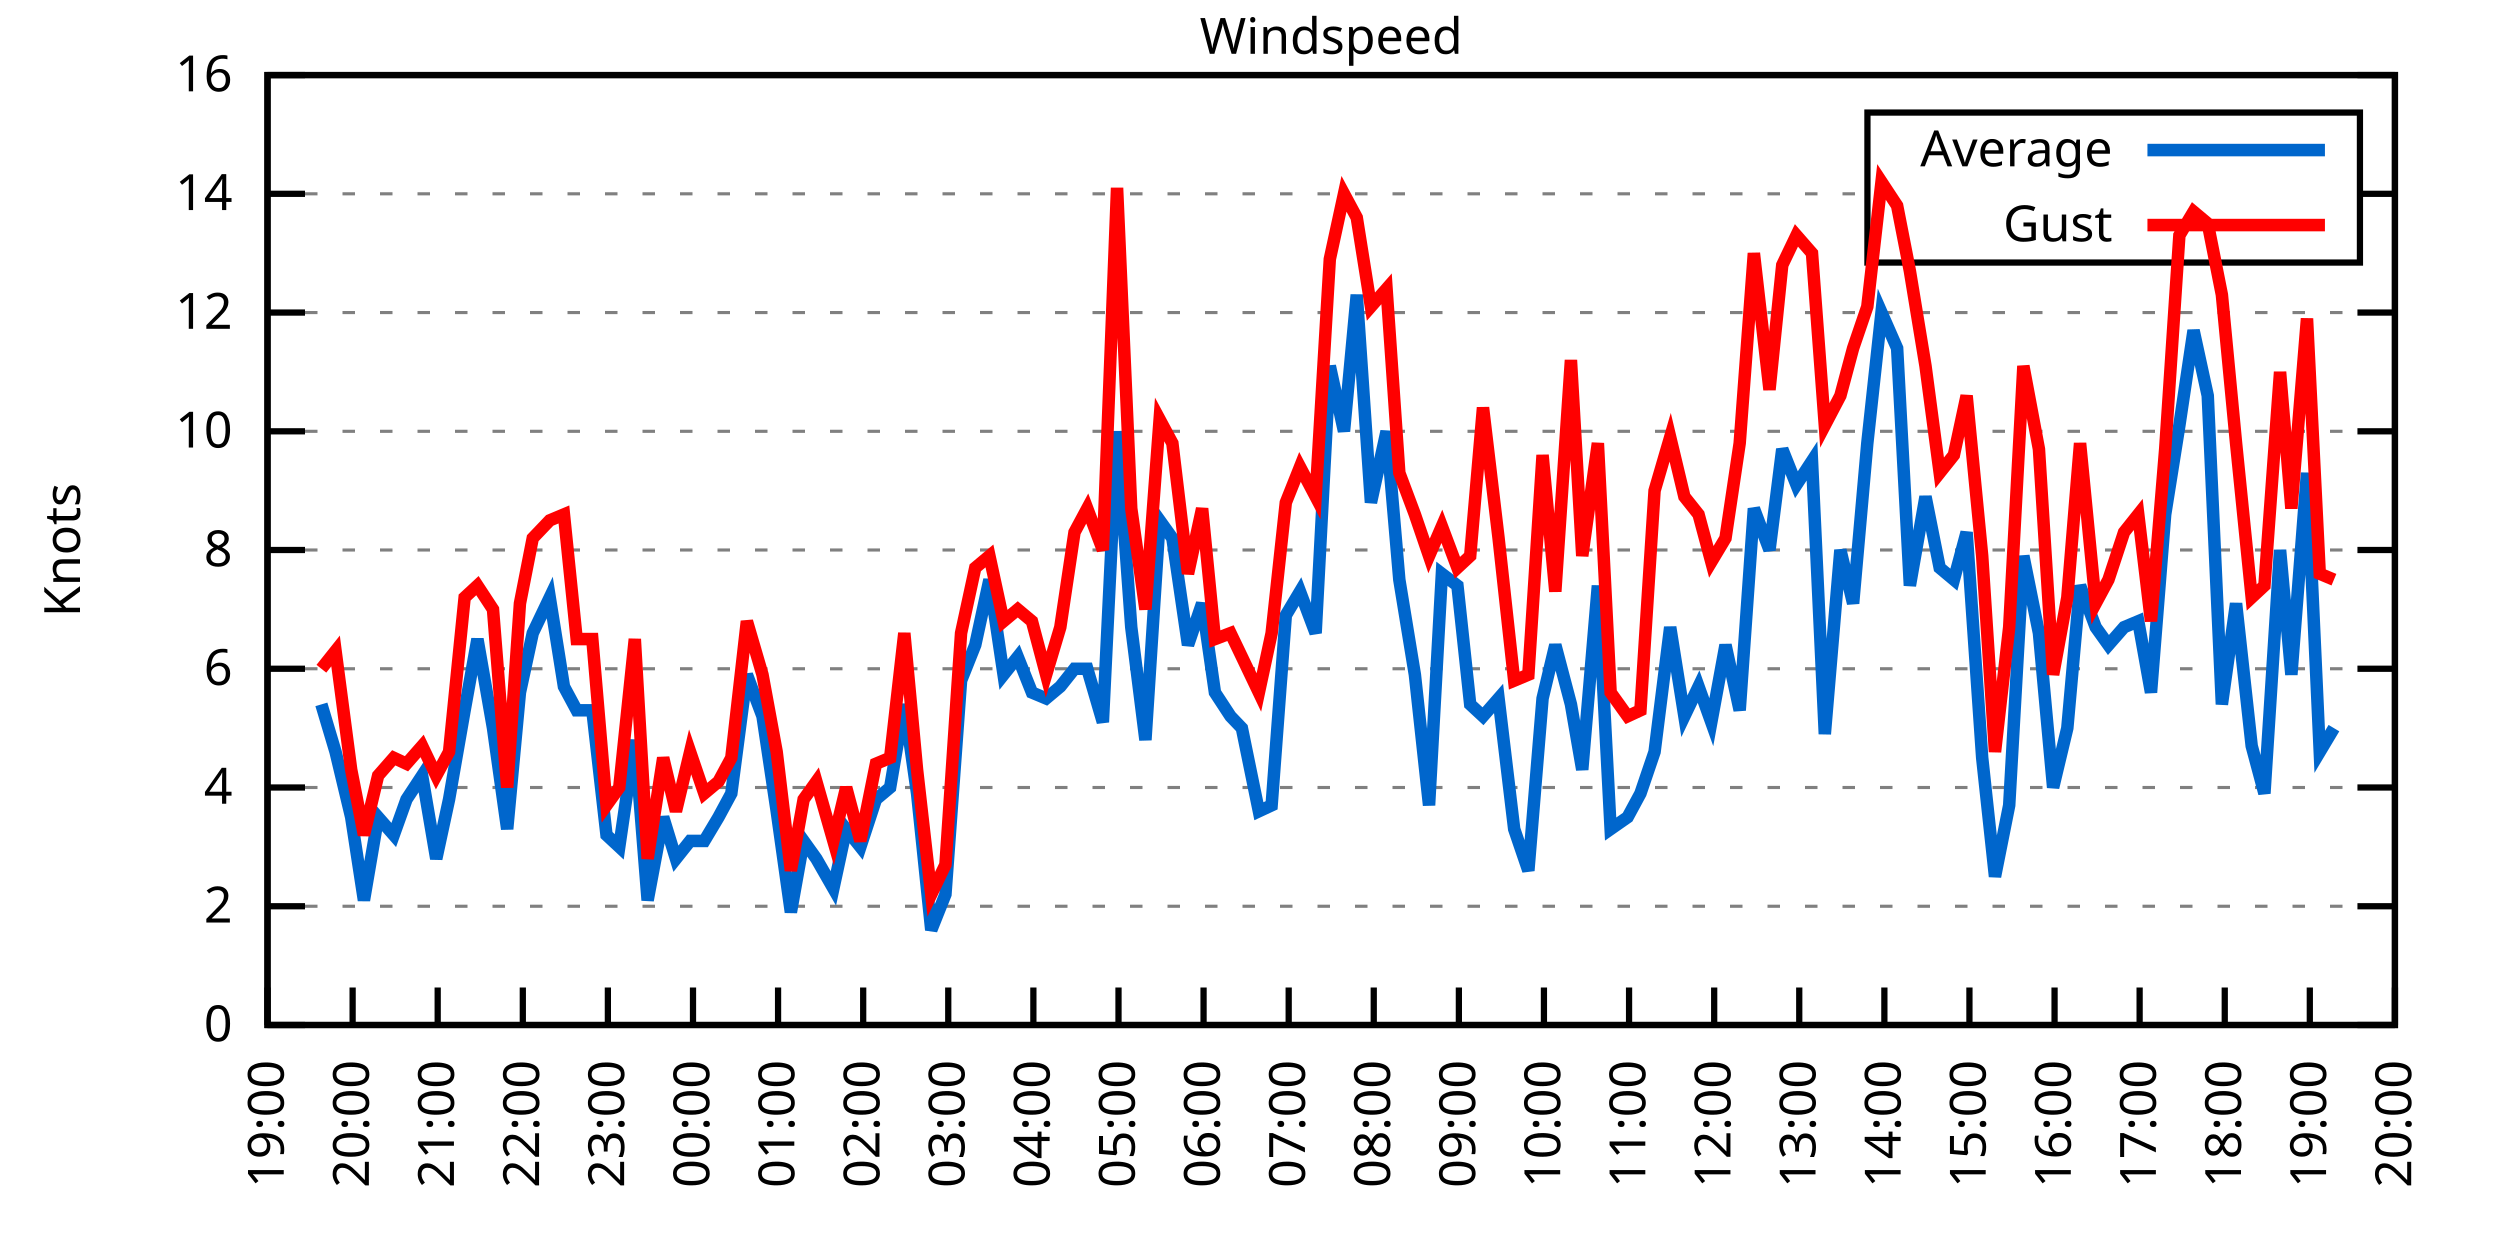
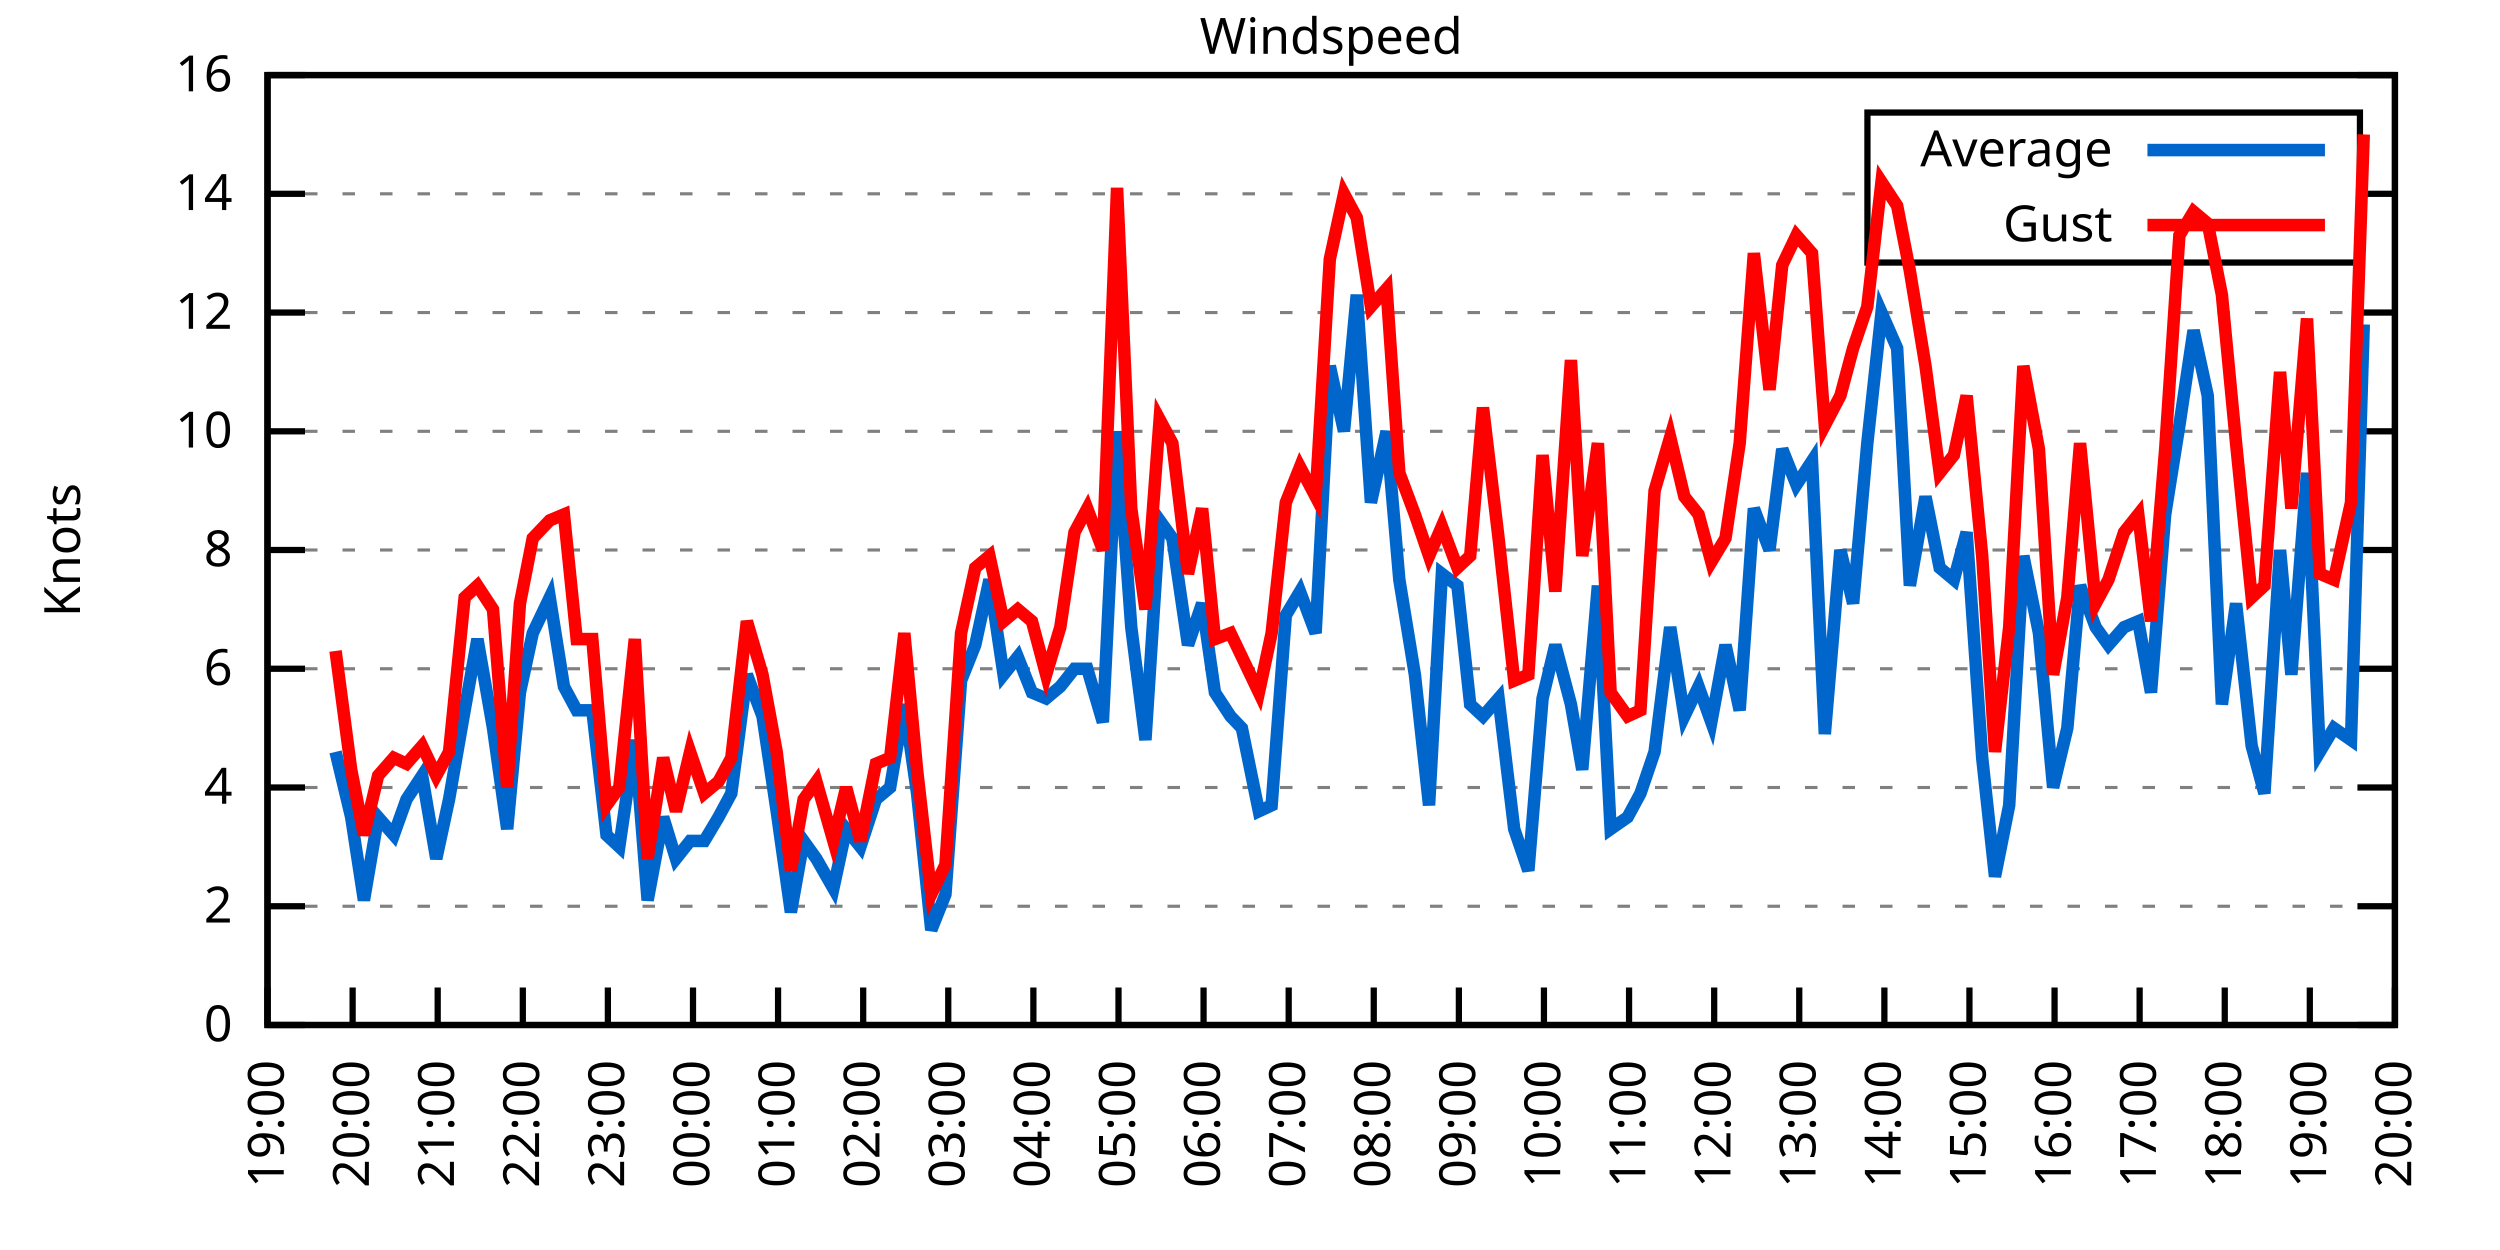
<svg xmlns="http://www.w3.org/2000/svg" xmlns:xlink="http://www.w3.org/1999/xlink" width="400" height="200" viewBox="0 0 400 200">
  <g id="gnuplot_canvas">
    <rect x="0" y="0" width="400" height="200" fill="none" />
    <defs>
      <circle id="gpDot" r="0.5" stroke-width="0.5" stroke="currentColor" />
      <path id="gpPt0" stroke-width="0.333" stroke="currentColor" d="M-1,0 h2 M0,-1 v2" />
      <path id="gpPt1" stroke-width="0.333" stroke="currentColor" d="M-1,-1 L1,1 M1,-1 L-1,1" />
      <path id="gpPt2" stroke-width="0.333" stroke="currentColor" d="M-1,0 L1,0 M0,-1 L0,1 M-1,-1 L1,1 M-1,1 L1,-1" />
      <rect id="gpPt3" stroke-width="0.333" stroke="currentColor" x="-1" y="-1" width="2" height="2" />
      <rect id="gpPt4" stroke-width="0.333" stroke="currentColor" fill="currentColor" x="-1" y="-1" width="2" height="2" />
      <circle id="gpPt5" stroke-width="0.333" stroke="currentColor" cx="0" cy="0" r="1" />
      <use xlink:href="#gpPt5" id="gpPt6" fill="currentColor" stroke="none" />
      <path id="gpPt7" stroke-width="0.333" stroke="currentColor" d="M0,-1.33 L-1.33,0.67 L1.33,0.67 z" />
      <use xlink:href="#gpPt7" id="gpPt8" fill="currentColor" stroke="none" />
      <use xlink:href="#gpPt7" id="gpPt9" stroke="currentColor" transform="rotate(180)" />
      <use xlink:href="#gpPt9" id="gpPt10" fill="currentColor" stroke="none" />
      <use xlink:href="#gpPt3" id="gpPt11" stroke="currentColor" transform="rotate(45)" />
      <use xlink:href="#gpPt11" id="gpPt12" fill="currentColor" stroke="none" />
      <path id="gpPt13" stroke-width="0.333" stroke="currentColor" d="M0,1.330 L1.265,0.411 L0.782,-1.067 L-0.782,-1.076 L-1.265,0.411 z" />
      <use xlink:href="#gpPt13" id="gpPt14" fill="currentColor" stroke="none" />
      <filter id="textbox" filterUnits="objectBoundingBox" x="0" y="0" height="1" width="1">
        <feFlood flood-color="white" flood-opacity="1" result="bgnd" />
        <feComposite in="SourceGraphic" in2="bgnd" operator="atop" />
      </filter>
      <filter id="greybox" filterUnits="objectBoundingBox" x="0" y="0" height="1" width="1">
        <feFlood flood-color="lightgrey" flood-opacity="1" result="grey" />
        <feComposite in="SourceGraphic" in2="grey" operator="atop" />
      </filter>
    </defs>
    <g fill="none" color="white" stroke="currentColor" stroke-width="1.00" stroke-linecap="butt" stroke-linejoin="miter">
</g>
    <g fill="none" color="black" stroke="currentColor" stroke-width="1.00" stroke-linecap="butt" stroke-linejoin="miter">
      <g stroke="none" shape-rendering="crispEdges">
        <polygon fill="rgb(255, 255, 255)" points="42.80,164.00 383.18,164.00 383.18,12.02 42.80,12.02 " />
      </g>
    </g>
    <g fill="none" color="black" stroke="currentColor" stroke-width="1.00" stroke-linecap="butt" stroke-linejoin="miter">
</g>
    <g fill="none" color="black" stroke="black" stroke-width="0.50" stroke-linecap="butt" stroke-linejoin="miter">
</g>
    <g fill="none" color="gray" stroke="currentColor" stroke-width="0.50" stroke-linecap="butt" stroke-linejoin="miter">
      <path stroke="gray" stroke-dasharray="2,4" class="gridline" d="M42.80,164.00 L383.19,164.00  " />
    </g>
    <g fill="none" color="gray" stroke="gray" stroke-width="1.00" stroke-linecap="butt" stroke-linejoin="miter">
</g>
    <g fill="none" color="black" stroke="currentColor" stroke-width="1.00" stroke-linecap="butt" stroke-linejoin="miter">
      <path stroke="black" d="M42.80,164.00 L48.80,164.00 M383.19,164.00 L377.19,164.00  " />
      <g transform="translate(37.20,166.60)" stroke="none" fill="black" font-family="Sans" font-size="8.00" text-anchor="end">
        <text>
          <tspan font-family="Sans"> 0</tspan>
        </text>
      </g>
    </g>
    <g fill="none" color="black" stroke="currentColor" stroke-width="1.00" stroke-linecap="butt" stroke-linejoin="miter">
</g>
    <g fill="none" color="black" stroke="black" stroke-width="0.50" stroke-linecap="butt" stroke-linejoin="miter">
</g>
    <g fill="none" color="gray" stroke="currentColor" stroke-width="0.50" stroke-linecap="butt" stroke-linejoin="miter">
      <path stroke="gray" stroke-dasharray="2,4" class="gridline" d="M42.80,145.00 L383.19,145.00  " />
    </g>
    <g fill="none" color="gray" stroke="gray" stroke-width="1.00" stroke-linecap="butt" stroke-linejoin="miter">
</g>
    <g fill="none" color="black" stroke="currentColor" stroke-width="1.00" stroke-linecap="butt" stroke-linejoin="miter">
      <path stroke="black" d="M42.80,145.00 L48.80,145.00 M383.19,145.00 L377.19,145.00  " />
      <g transform="translate(37.20,147.60)" stroke="none" fill="black" font-family="Sans" font-size="8.00" text-anchor="end">
        <text>
          <tspan font-family="Sans"> 2</tspan>
        </text>
      </g>
    </g>
    <g fill="none" color="black" stroke="currentColor" stroke-width="1.00" stroke-linecap="butt" stroke-linejoin="miter">
</g>
    <g fill="none" color="black" stroke="black" stroke-width="0.50" stroke-linecap="butt" stroke-linejoin="miter">
</g>
    <g fill="none" color="gray" stroke="currentColor" stroke-width="0.50" stroke-linecap="butt" stroke-linejoin="miter">
      <path stroke="gray" stroke-dasharray="2,4" class="gridline" d="M42.80,126.00 L383.19,126.00  " />
    </g>
    <g fill="none" color="gray" stroke="gray" stroke-width="1.00" stroke-linecap="butt" stroke-linejoin="miter">
</g>
    <g fill="none" color="black" stroke="currentColor" stroke-width="1.00" stroke-linecap="butt" stroke-linejoin="miter">
      <path stroke="black" d="M42.80,126.00 L48.80,126.00 M383.19,126.00 L377.19,126.00  " />
      <g transform="translate(37.20,128.60)" stroke="none" fill="black" font-family="Sans" font-size="8.00" text-anchor="end">
        <text>
          <tspan font-family="Sans"> 4</tspan>
        </text>
      </g>
    </g>
    <g fill="none" color="black" stroke="currentColor" stroke-width="1.00" stroke-linecap="butt" stroke-linejoin="miter">
</g>
    <g fill="none" color="black" stroke="black" stroke-width="0.50" stroke-linecap="butt" stroke-linejoin="miter">
</g>
    <g fill="none" color="gray" stroke="currentColor" stroke-width="0.50" stroke-linecap="butt" stroke-linejoin="miter">
      <path stroke="gray" stroke-dasharray="2,4" class="gridline" d="M42.80,107.00 L383.19,107.00  " />
    </g>
    <g fill="none" color="gray" stroke="gray" stroke-width="1.00" stroke-linecap="butt" stroke-linejoin="miter">
</g>
    <g fill="none" color="black" stroke="currentColor" stroke-width="1.00" stroke-linecap="butt" stroke-linejoin="miter">
      <path stroke="black" d="M42.80,107.00 L48.80,107.00 M383.19,107.00 L377.19,107.00  " />
      <g transform="translate(37.20,109.60)" stroke="none" fill="black" font-family="Sans" font-size="8.00" text-anchor="end">
        <text>
          <tspan font-family="Sans"> 6</tspan>
        </text>
      </g>
    </g>
    <g fill="none" color="black" stroke="currentColor" stroke-width="1.00" stroke-linecap="butt" stroke-linejoin="miter">
</g>
    <g fill="none" color="black" stroke="black" stroke-width="0.50" stroke-linecap="butt" stroke-linejoin="miter">
</g>
    <g fill="none" color="gray" stroke="currentColor" stroke-width="0.50" stroke-linecap="butt" stroke-linejoin="miter">
      <path stroke="gray" stroke-dasharray="2,4" class="gridline" d="M42.80,88.00 L383.19,88.00  " />
    </g>
    <g fill="none" color="gray" stroke="gray" stroke-width="1.00" stroke-linecap="butt" stroke-linejoin="miter">
</g>
    <g fill="none" color="black" stroke="currentColor" stroke-width="1.00" stroke-linecap="butt" stroke-linejoin="miter">
      <path stroke="black" d="M42.80,88.00 L48.80,88.00 M383.19,88.00 L377.19,88.00  " />
      <g transform="translate(37.20,90.60)" stroke="none" fill="black" font-family="Sans" font-size="8.00" text-anchor="end">
        <text>
          <tspan font-family="Sans"> 8</tspan>
        </text>
      </g>
    </g>
    <g fill="none" color="black" stroke="currentColor" stroke-width="1.00" stroke-linecap="butt" stroke-linejoin="miter">
</g>
    <g fill="none" color="black" stroke="black" stroke-width="0.50" stroke-linecap="butt" stroke-linejoin="miter">
</g>
    <g fill="none" color="gray" stroke="currentColor" stroke-width="0.50" stroke-linecap="butt" stroke-linejoin="miter">
      <path stroke="gray" stroke-dasharray="2,4" class="gridline" d="M42.80,69.01 L383.19,69.01  " />
    </g>
    <g fill="none" color="gray" stroke="gray" stroke-width="1.00" stroke-linecap="butt" stroke-linejoin="miter">
</g>
    <g fill="none" color="black" stroke="currentColor" stroke-width="1.00" stroke-linecap="butt" stroke-linejoin="miter">
      <path stroke="black" d="M42.80,69.01 L48.80,69.01 M383.19,69.01 L377.19,69.01  " />
      <g transform="translate(37.20,71.61)" stroke="none" fill="black" font-family="Sans" font-size="8.00" text-anchor="end">
        <text>
          <tspan font-family="Sans"> 10</tspan>
        </text>
      </g>
    </g>
    <g fill="none" color="black" stroke="currentColor" stroke-width="1.00" stroke-linecap="butt" stroke-linejoin="miter">
</g>
    <g fill="none" color="black" stroke="black" stroke-width="0.50" stroke-linecap="butt" stroke-linejoin="miter">
</g>
    <g fill="none" color="gray" stroke="currentColor" stroke-width="0.50" stroke-linecap="butt" stroke-linejoin="miter">
      <path stroke="gray" stroke-dasharray="2,4" class="gridline" d="M42.80,50.01 L383.19,50.01  " />
    </g>
    <g fill="none" color="gray" stroke="gray" stroke-width="1.00" stroke-linecap="butt" stroke-linejoin="miter">
</g>
    <g fill="none" color="black" stroke="currentColor" stroke-width="1.00" stroke-linecap="butt" stroke-linejoin="miter">
      <path stroke="black" d="M42.80,50.01 L48.80,50.01 M383.19,50.01 L377.19,50.01  " />
      <g transform="translate(37.20,52.61)" stroke="none" fill="black" font-family="Sans" font-size="8.00" text-anchor="end">
        <text>
          <tspan font-family="Sans"> 12</tspan>
        </text>
      </g>
    </g>
    <g fill="none" color="black" stroke="currentColor" stroke-width="1.00" stroke-linecap="butt" stroke-linejoin="miter">
</g>
    <g fill="none" color="black" stroke="black" stroke-width="0.50" stroke-linecap="butt" stroke-linejoin="miter">
</g>
    <g fill="none" color="gray" stroke="currentColor" stroke-width="0.50" stroke-linecap="butt" stroke-linejoin="miter">
      <path stroke="gray" stroke-dasharray="2,4" class="gridline" d="M42.80,31.01 L298.79,31.01 M377.59,31.01 L383.19,31.01  " />
    </g>
    <g fill="none" color="gray" stroke="gray" stroke-width="1.00" stroke-linecap="butt" stroke-linejoin="miter">
</g>
    <g fill="none" color="black" stroke="currentColor" stroke-width="1.00" stroke-linecap="butt" stroke-linejoin="miter">
      <path stroke="black" d="M42.80,31.01 L48.80,31.01 M383.19,31.01 L377.19,31.01  " />
      <g transform="translate(37.20,33.61)" stroke="none" fill="black" font-family="Sans" font-size="8.00" text-anchor="end">
        <text>
          <tspan font-family="Sans"> 14</tspan>
        </text>
      </g>
    </g>
    <g fill="none" color="black" stroke="currentColor" stroke-width="1.00" stroke-linecap="butt" stroke-linejoin="miter">
</g>
    <g fill="none" color="black" stroke="black" stroke-width="0.50" stroke-linecap="butt" stroke-linejoin="miter">
</g>
    <g fill="none" color="gray" stroke="currentColor" stroke-width="0.50" stroke-linecap="butt" stroke-linejoin="miter">
      <path stroke="gray" stroke-dasharray="2,4" class="gridline" d="M42.80,12.01 L383.19,12.01  " />
    </g>
    <g fill="none" color="gray" stroke="gray" stroke-width="1.00" stroke-linecap="butt" stroke-linejoin="miter">
</g>
    <g fill="none" color="black" stroke="currentColor" stroke-width="1.00" stroke-linecap="butt" stroke-linejoin="miter">
      <path stroke="black" d="M42.80,12.01 L48.80,12.01 M383.19,12.01 L377.19,12.01  " />
      <g transform="translate(37.20,14.61)" stroke="none" fill="black" font-family="Sans" font-size="8.00" text-anchor="end">
        <text>
          <tspan font-family="Sans"> 16</tspan>
        </text>
      </g>
    </g>
    <g fill="none" color="black" stroke="currentColor" stroke-width="1.00" stroke-linecap="butt" stroke-linejoin="miter">
      <path stroke="black" d="M42.80,164.00 L42.80,158.00  " />
      <g transform="translate(45.40,169.60) rotate(270.00)" stroke="none" fill="black" font-family="Sans" font-size="8.00" text-anchor="end">
        <text>
          <tspan font-family="Sans">19:00</tspan>
        </text>
      </g>
    </g>
    <g fill="none" color="black" stroke="currentColor" stroke-width="1.00" stroke-linecap="butt" stroke-linejoin="miter">
      <path stroke="black" d="M56.42,164.00 L56.42,158.00  " />
      <g transform="translate(59.02,169.60) rotate(270.00)" stroke="none" fill="black" font-family="Sans" font-size="8.00" text-anchor="end">
        <text>
          <tspan font-family="Sans">20:00</tspan>
        </text>
      </g>
    </g>
    <g fill="none" color="black" stroke="currentColor" stroke-width="1.00" stroke-linecap="butt" stroke-linejoin="miter">
      <path stroke="black" d="M70.03,164.00 L70.03,158.00  " />
      <g transform="translate(72.63,169.60) rotate(270.00)" stroke="none" fill="black" font-family="Sans" font-size="8.00" text-anchor="end">
        <text>
          <tspan font-family="Sans">21:00</tspan>
        </text>
      </g>
    </g>
    <g fill="none" color="black" stroke="currentColor" stroke-width="1.00" stroke-linecap="butt" stroke-linejoin="miter">
      <path stroke="black" d="M83.65,164.00 L83.65,158.00  " />
      <g transform="translate(86.25,169.60) rotate(270.00)" stroke="none" fill="black" font-family="Sans" font-size="8.00" text-anchor="end">
        <text>
          <tspan font-family="Sans">22:00</tspan>
        </text>
      </g>
    </g>
    <g fill="none" color="black" stroke="currentColor" stroke-width="1.00" stroke-linecap="butt" stroke-linejoin="miter">
      <path stroke="black" d="M97.26,164.00 L97.26,158.00  " />
      <g transform="translate(99.86,169.60) rotate(270.00)" stroke="none" fill="black" font-family="Sans" font-size="8.00" text-anchor="end">
        <text>
          <tspan font-family="Sans">23:00</tspan>
        </text>
      </g>
    </g>
    <g fill="none" color="black" stroke="currentColor" stroke-width="1.00" stroke-linecap="butt" stroke-linejoin="miter">
      <path stroke="black" d="M110.88,164.00 L110.88,158.00  " />
      <g transform="translate(113.48,169.60) rotate(270.00)" stroke="none" fill="black" font-family="Sans" font-size="8.00" text-anchor="end">
        <text>
          <tspan font-family="Sans">00:00</tspan>
        </text>
      </g>
    </g>
    <g fill="none" color="black" stroke="currentColor" stroke-width="1.00" stroke-linecap="butt" stroke-linejoin="miter">
      <path stroke="black" d="M124.49,164.00 L124.49,158.00  " />
      <g transform="translate(127.09,169.60) rotate(270.00)" stroke="none" fill="black" font-family="Sans" font-size="8.00" text-anchor="end">
        <text>
          <tspan font-family="Sans">01:00</tspan>
        </text>
      </g>
    </g>
    <g fill="none" color="black" stroke="currentColor" stroke-width="1.00" stroke-linecap="butt" stroke-linejoin="miter">
      <path stroke="black" d="M138.11,164.00 L138.11,158.00  " />
      <g transform="translate(140.71,169.60) rotate(270.00)" stroke="none" fill="black" font-family="Sans" font-size="8.00" text-anchor="end">
        <text>
          <tspan font-family="Sans">02:00</tspan>
        </text>
      </g>
    </g>
    <g fill="none" color="black" stroke="currentColor" stroke-width="1.00" stroke-linecap="butt" stroke-linejoin="miter">
      <path stroke="black" d="M151.72,164.00 L151.72,158.00  " />
      <g transform="translate(154.32,169.60) rotate(270.00)" stroke="none" fill="black" font-family="Sans" font-size="8.00" text-anchor="end">
        <text>
          <tspan font-family="Sans">03:00</tspan>
        </text>
      </g>
    </g>
    <g fill="none" color="black" stroke="currentColor" stroke-width="1.00" stroke-linecap="butt" stroke-linejoin="miter">
      <path stroke="black" d="M165.34,164.00 L165.34,158.00  " />
      <g transform="translate(167.94,169.60) rotate(270.00)" stroke="none" fill="black" font-family="Sans" font-size="8.00" text-anchor="end">
        <text>
          <tspan font-family="Sans">04:00</tspan>
        </text>
      </g>
    </g>
    <g fill="none" color="black" stroke="currentColor" stroke-width="1.00" stroke-linecap="butt" stroke-linejoin="miter">
      <path stroke="black" d="M178.96,164.00 L178.96,158.00  " />
      <g transform="translate(181.56,169.60) rotate(270.00)" stroke="none" fill="black" font-family="Sans" font-size="8.00" text-anchor="end">
        <text>
          <tspan font-family="Sans">05:00</tspan>
        </text>
      </g>
    </g>
    <g fill="none" color="black" stroke="currentColor" stroke-width="1.00" stroke-linecap="butt" stroke-linejoin="miter">
      <path stroke="black" d="M192.57,164.00 L192.57,158.00  " />
      <g transform="translate(195.17,169.60) rotate(270.00)" stroke="none" fill="black" font-family="Sans" font-size="8.00" text-anchor="end">
        <text>
          <tspan font-family="Sans">06:00</tspan>
        </text>
      </g>
    </g>
    <g fill="none" color="black" stroke="currentColor" stroke-width="1.00" stroke-linecap="butt" stroke-linejoin="miter">
      <path stroke="black" d="M206.19,164.00 L206.19,158.00  " />
      <g transform="translate(208.79,169.60) rotate(270.00)" stroke="none" fill="black" font-family="Sans" font-size="8.00" text-anchor="end">
        <text>
          <tspan font-family="Sans">07:00</tspan>
        </text>
      </g>
    </g>
    <g fill="none" color="black" stroke="currentColor" stroke-width="1.00" stroke-linecap="butt" stroke-linejoin="miter">
      <path stroke="black" d="M219.80,164.00 L219.80,158.00  " />
      <g transform="translate(222.40,169.60) rotate(270.00)" stroke="none" fill="black" font-family="Sans" font-size="8.00" text-anchor="end">
        <text>
          <tspan font-family="Sans">08:00</tspan>
        </text>
      </g>
    </g>
    <g fill="none" color="black" stroke="currentColor" stroke-width="1.00" stroke-linecap="butt" stroke-linejoin="miter">
      <path stroke="black" d="M233.42,164.00 L233.42,158.00  " />
      <g transform="translate(236.02,169.60) rotate(270.00)" stroke="none" fill="black" font-family="Sans" font-size="8.00" text-anchor="end">
        <text>
          <tspan font-family="Sans">09:00</tspan>
        </text>
      </g>
    </g>
    <g fill="none" color="black" stroke="currentColor" stroke-width="1.00" stroke-linecap="butt" stroke-linejoin="miter">
      <path stroke="black" d="M247.03,164.00 L247.03,158.00  " />
      <g transform="translate(249.63,169.60) rotate(270.00)" stroke="none" fill="black" font-family="Sans" font-size="8.00" text-anchor="end">
        <text>
          <tspan font-family="Sans">10:00</tspan>
        </text>
      </g>
    </g>
    <g fill="none" color="black" stroke="currentColor" stroke-width="1.00" stroke-linecap="butt" stroke-linejoin="miter">
      <path stroke="black" d="M260.65,164.00 L260.65,158.00  " />
      <g transform="translate(263.25,169.60) rotate(270.00)" stroke="none" fill="black" font-family="Sans" font-size="8.00" text-anchor="end">
        <text>
          <tspan font-family="Sans">11:00</tspan>
        </text>
      </g>
    </g>
    <g fill="none" color="black" stroke="currentColor" stroke-width="1.00" stroke-linecap="butt" stroke-linejoin="miter">
      <path stroke="black" d="M274.27,164.00 L274.27,158.00  " />
      <g transform="translate(276.87,169.60) rotate(270.00)" stroke="none" fill="black" font-family="Sans" font-size="8.00" text-anchor="end">
        <text>
          <tspan font-family="Sans">12:00</tspan>
        </text>
      </g>
    </g>
    <g fill="none" color="black" stroke="currentColor" stroke-width="1.00" stroke-linecap="butt" stroke-linejoin="miter">
      <path stroke="black" d="M287.88,164.00 L287.88,158.00  " />
      <g transform="translate(290.48,169.60) rotate(270.00)" stroke="none" fill="black" font-family="Sans" font-size="8.00" text-anchor="end">
        <text>
          <tspan font-family="Sans">13:00</tspan>
        </text>
      </g>
    </g>
    <g fill="none" color="black" stroke="currentColor" stroke-width="1.00" stroke-linecap="butt" stroke-linejoin="miter">
      <path stroke="black" d="M301.50,164.00 L301.50,158.00  " />
      <g transform="translate(304.10,169.60) rotate(270.00)" stroke="none" fill="black" font-family="Sans" font-size="8.00" text-anchor="end">
        <text>
          <tspan font-family="Sans">14:00</tspan>
        </text>
      </g>
    </g>
    <g fill="none" color="black" stroke="currentColor" stroke-width="1.00" stroke-linecap="butt" stroke-linejoin="miter">
      <path stroke="black" d="M315.11,164.00 L315.11,158.00  " />
      <g transform="translate(317.71,169.60) rotate(270.00)" stroke="none" fill="black" font-family="Sans" font-size="8.00" text-anchor="end">
        <text>
          <tspan font-family="Sans">15:00</tspan>
        </text>
      </g>
    </g>
    <g fill="none" color="black" stroke="currentColor" stroke-width="1.00" stroke-linecap="butt" stroke-linejoin="miter">
      <path stroke="black" d="M328.73,164.00 L328.73,158.00  " />
      <g transform="translate(331.33,169.60) rotate(270.00)" stroke="none" fill="black" font-family="Sans" font-size="8.00" text-anchor="end">
        <text>
          <tspan font-family="Sans">16:00</tspan>
        </text>
      </g>
    </g>
    <g fill="none" color="black" stroke="currentColor" stroke-width="1.00" stroke-linecap="butt" stroke-linejoin="miter">
      <path stroke="black" d="M342.34,164.00 L342.34,158.00  " />
      <g transform="translate(344.94,169.60) rotate(270.00)" stroke="none" fill="black" font-family="Sans" font-size="8.00" text-anchor="end">
        <text>
          <tspan font-family="Sans">17:00</tspan>
        </text>
      </g>
    </g>
    <g fill="none" color="black" stroke="currentColor" stroke-width="1.00" stroke-linecap="butt" stroke-linejoin="miter">
      <path stroke="black" d="M355.96,164.00 L355.96,158.00  " />
      <g transform="translate(358.56,169.60) rotate(270.00)" stroke="none" fill="black" font-family="Sans" font-size="8.00" text-anchor="end">
        <text>
          <tspan font-family="Sans">18:00</tspan>
        </text>
      </g>
    </g>
    <g fill="none" color="black" stroke="currentColor" stroke-width="1.00" stroke-linecap="butt" stroke-linejoin="miter">
      <path stroke="black" d="M369.57,164.00 L369.57,158.00  " />
      <g transform="translate(372.17,169.60) rotate(270.00)" stroke="none" fill="black" font-family="Sans" font-size="8.00" text-anchor="end">
        <text>
          <tspan font-family="Sans">19:00</tspan>
        </text>
      </g>
    </g>
    <g fill="none" color="black" stroke="currentColor" stroke-width="1.00" stroke-linecap="butt" stroke-linejoin="miter">
      <path stroke="black" d="M383.19,164.00 L383.19,158.00  " />
      <g transform="translate(385.79,169.60) rotate(270.00)" stroke="none" fill="black" font-family="Sans" font-size="8.00" text-anchor="end">
        <text>
          <tspan font-family="Sans">20:00</tspan>
        </text>
      </g>
    </g>
    <g fill="none" color="black" stroke="currentColor" stroke-width="1.00" stroke-linecap="butt" stroke-linejoin="miter">
</g>
    <g fill="none" color="black" stroke="currentColor" stroke-width="1.00" stroke-linecap="butt" stroke-linejoin="miter">
      <path stroke="black" d="M42.80,12.01 L42.80,164.00 L383.19,164.00 L383.19,12.01 L42.80,12.01 Z  " />
    </g>
    <g fill="none" color="black" stroke="currentColor" stroke-width="1.00" stroke-linecap="butt" stroke-linejoin="miter">
</g>
    <g fill="none" color="black" stroke="currentColor" stroke-width="1.00" stroke-linecap="butt" stroke-linejoin="miter">
      <path stroke="black" d="M298.79,42.01 L298.79,18.01 L377.59,18.01 L377.59,42.01 L298.79,42.01 Z  " />
    </g>
    <g id="Windspeed_plot_1">
      <g fill="none" color="white" stroke="black" stroke-width="2.00" stroke-linecap="butt" stroke-linejoin="miter">
</g>
      <g fill="none" color="black" stroke="currentColor" stroke-width="2.00" stroke-linecap="butt" stroke-linejoin="miter">
        <g transform="translate(337.99,26.61)" stroke="none" fill="black" font-family="Sans" font-size="8.00" text-anchor="end">
          <text>
            <tspan font-family="Sans">Average</tspan>
          </text>
        </g>
      </g>
      <g fill="none" color="black" stroke="currentColor" stroke-width="2.00" stroke-linecap="butt" stroke-linejoin="miter">
-         <path stroke="rgb(  0, 102, 204)" d="M343.59,24.01 L371.99,24.01 M51.42,112.70 L53.69,120.30 L56.19,130.75 L58.23,144.05 L60.50,130.75 L63.00,133.60   L65.04,127.90 L67.54,124.10 L69.80,137.40 L71.85,127.90 L74.34,113.65 L76.39,102.25 L78.88,116.50 L81.15,132.65   L83.19,110.80 L85.24,101.30 L87.96,95.60 L90.23,109.85 L92.27,113.65 L94.77,113.65 L97.04,133.60 L99.08,135.50   L101.57,118.40 L103.62,144.05 L106.11,130.75 L108.15,137.40 L110.42,134.55 L112.69,134.55 L114.96,130.75 L117.01,126.95   L119.50,107.95 L122.00,114.60 L124.27,129.80 L126.54,145.95 L128.58,134.55 L130.62,137.40 L133.34,142.15 L135.39,132.65   L137.66,135.50 L140.15,127.90 L142.42,126.00 L144.69,112.70 L146.73,126.95 L149.00,148.80 L151.27,143.10 L153.77,108.90   L156.04,103.20 L158.31,92.75 L160.57,107.95 L162.84,105.10 L165.11,110.80 L167.38,111.75 L169.65,109.85 L171.92,107.00   L173.96,107.00 L176.46,115.55 L178.73,69.01 L181.00,100.35 L183.27,118.40 L185.54,83.26 L187.58,86.11 L190.08,103.20   L192.34,96.55 L194.39,110.80 L196.88,114.60 L198.70,116.50 L201.42,129.80 L203.46,128.85 L205.73,98.45 L208.00,94.65   L210.50,101.30 L212.77,58.56 L215.04,69.01 L217.08,47.16 L219.35,80.41 L221.85,69.01 L223.89,92.75 L226.38,107.95   L228.65,128.85 L230.70,91.80 L233.19,93.70 L235.23,112.70 L237.28,114.60 L239.77,111.75 L242.27,132.65 L244.54,139.30   L246.81,111.75 L248.85,103.20 L251.35,112.70 L253.16,123.15 L255.66,93.70 L257.70,132.65 L260.42,130.75 L262.47,126.95   L264.73,120.30 L267.23,100.35 L269.50,114.60 L271.77,109.85 L273.81,115.55 L276.08,103.20 L278.35,113.65 L280.62,81.36   L283.12,88.00 L285.16,71.86 L287.43,77.56 L289.92,73.76 L291.97,117.45 L294.46,88.00 L296.50,96.55 L298.77,70.91   L301.04,50.01 L303.54,55.71 L305.58,93.70 L308.08,79.46 L310.35,90.85 L312.62,92.75 L314.66,85.16 L317.15,121.25   L319.20,140.25 L321.47,128.85 L323.74,88.95 L326.23,101.30 L328.50,126.00 L330.77,116.50 L332.81,93.70 L335.31,100.35   L337.35,103.20 L339.85,100.35 L342.12,99.40 L344.16,110.80 L346.43,82.31 L348.70,68.06 L350.97,52.86 L353.24,63.31   L355.50,112.70 L357.77,96.55 L360.27,119.35 L362.31,126.95 L364.81,88.00 L366.62,107.95 L369.12,75.66 L371.16,120.30   L373.43,116.50  " />
+         <path stroke="rgb(  0, 102, 204)" d="M343.59,24.01 L371.99,24.01 M53.69,120.30 L56.19,130.75 L58.23,144.05 L60.50,130.75 L63.00,133.60 L65.04,127.90   L67.54,124.10 L69.80,137.40 L71.85,127.90 L74.34,113.65 L76.39,102.25 L78.88,116.50 L81.15,132.65 L83.19,110.80   L85.24,101.30 L87.96,95.60 L90.23,109.85 L92.27,113.65 L94.77,113.65 L97.04,133.60 L99.08,135.50 L101.57,118.40   L103.62,144.05 L106.11,130.75 L108.15,137.40 L110.42,134.55 L112.69,134.55 L114.96,130.75 L117.01,126.95 L119.50,107.95   L122.00,114.60 L124.27,129.80 L126.54,145.95 L128.58,134.55 L130.62,137.40 L133.34,142.15 L135.39,132.65 L137.66,135.50   L140.15,127.90 L142.42,126.00 L144.69,112.70 L146.73,126.95 L149.00,148.80 L151.27,143.10 L153.77,108.90 L156.04,103.20   L158.31,92.75 L160.57,107.95 L162.84,105.10 L165.11,110.80 L167.38,111.75 L169.65,109.85 L171.92,107.00 L173.96,107.00   L176.46,115.55 L178.73,69.01 L181.00,100.35 L183.27,118.40 L185.54,83.26 L187.58,86.11 L190.08,103.20 L192.34,96.55   L194.39,110.80 L196.88,114.60 L198.70,116.50 L201.42,129.80 L203.46,128.85 L205.73,98.45 L208.00,94.65 L210.50,101.30   L212.77,58.56 L215.04,69.01 L217.08,47.16 L219.35,80.41 L221.85,69.01 L223.89,92.75 L226.38,107.95 L228.65,128.85   L230.70,91.80 L233.19,93.70 L235.23,112.70 L237.28,114.60 L239.77,111.75 L242.27,132.65 L244.54,139.30 L246.81,111.75   L248.85,103.20 L251.35,112.70 L253.16,123.15 L255.66,93.70 L257.70,132.65 L260.42,130.75 L262.47,126.95 L264.73,120.30   L267.23,100.35 L269.50,114.60 L271.77,109.85 L273.81,115.55 L276.08,103.20 L278.35,113.65 L280.62,81.36 L283.12,88.00   L285.16,71.86 L287.43,77.56 L289.92,73.76 L291.97,117.45 L294.46,88.00 L296.50,96.55 L298.77,70.91 L301.04,50.01   L303.54,55.71 L305.58,93.70 L308.08,79.46 L310.35,90.85 L312.62,92.75 L314.66,85.16 L317.15,121.25 L319.20,140.25   L321.47,128.85 L323.74,88.95 L326.23,101.30 L328.50,126.00 L330.77,116.50 L332.81,93.70 L335.31,100.35 L337.35,103.20   L339.85,100.35 L342.12,99.40 L344.16,110.80 L346.43,82.31 L348.70,68.06 L350.97,52.86 L353.24,63.31 L355.50,112.70   L357.77,96.55 L360.27,119.35 L362.31,126.95 L364.81,88.00 L366.62,107.95 L369.12,75.66 L371.16,120.30 L373.43,116.50   L376.16,118.40 L378.20,51.91  " />
      </g>
    </g>
    <g id="Windspeed_plot_2">
      <g fill="none" color="black" stroke="currentColor" stroke-width="2.00" stroke-linecap="butt" stroke-linejoin="miter">
        <g transform="translate(337.99,38.61)" stroke="none" fill="black" font-family="Sans" font-size="8.00" text-anchor="end">
          <text>
            <tspan font-family="Sans">Gust</tspan>
          </text>
        </g>
      </g>
      <g fill="none" color="black" stroke="currentColor" stroke-width="2.00" stroke-linecap="butt" stroke-linejoin="miter">
-         <path stroke="rgb(255,   0,   0)" d="M343.59,36.01 L371.99,36.01 M51.42,107.00 L53.69,104.15 L56.19,123.15 L58.23,133.60 L60.50,124.10 L63.00,121.25   L65.04,122.20 L67.54,119.35 L69.80,124.10 L71.85,120.30 L74.34,95.60 L76.39,93.70 L78.88,97.50 L81.15,126.00   L83.19,96.55 L85.24,86.11 L87.96,83.26 L90.23,82.31 L92.27,102.25 L94.77,102.25 L97.04,128.85 L99.08,126.00   L101.57,102.25 L103.62,137.40 L106.11,121.25 L108.15,129.80 L110.42,120.30 L112.69,126.95 L114.96,125.05 L117.01,121.25   L119.50,99.40 L122.00,107.95 L124.27,120.30 L126.54,139.30 L128.58,127.90 L130.62,125.05 L133.34,134.55 L135.39,126.00   L137.66,134.55 L140.15,122.20 L142.42,121.25 L144.69,101.30 L146.73,123.15 L149.00,143.10 L151.27,138.35 L153.77,101.30   L156.04,90.85 L158.31,88.95 L160.57,99.40 L162.84,97.50 L165.11,99.40 L167.38,107.95 L169.65,100.35 L171.92,85.16   L173.96,81.36 L176.46,88.00 L178.73,30.06 L181.00,81.36 L183.27,97.50 L185.54,67.11 L187.58,70.91 L190.08,91.80   L192.34,81.36 L194.39,102.25 L196.88,101.30 L198.70,105.10 L201.42,110.80 L203.46,101.30 L205.73,80.41 L208.00,74.71   L210.50,79.46 L212.77,41.46 L215.04,31.01 L217.08,34.81 L219.35,49.06 L221.85,46.21 L223.89,75.66 L226.38,82.31   L228.65,88.95 L230.70,84.21 L233.19,90.85 L235.23,88.95 L237.28,65.21 L239.77,86.11 L242.27,108.90 L244.54,107.95   L246.81,72.81 L248.85,94.65 L251.35,57.61 L253.16,88.95 L255.66,70.91 L257.70,110.80 L260.42,114.60 L262.47,113.65   L264.73,78.51 L267.23,69.96 L269.50,79.46 L271.77,82.31 L273.81,89.90 L276.08,86.11 L278.35,70.91 L280.62,40.51   L283.12,62.36 L285.16,42.41 L287.43,37.66 L289.92,40.51 L291.97,68.06 L294.46,63.31 L296.50,55.71 L298.77,49.06   L301.04,29.11 L303.54,32.91 L305.58,43.36 L308.08,58.56 L310.35,75.66 L312.62,72.81 L314.66,63.31 L317.15,88.95   L319.20,120.30 L321.47,100.35 L323.74,58.56 L326.23,71.86 L328.50,107.95 L330.77,95.60 L332.81,70.91 L335.31,96.55   L337.35,92.75 L339.85,85.16 L342.12,82.31 L344.16,99.40 L346.43,71.86 L348.70,37.66 L350.97,33.86 L353.24,35.76   L355.50,47.16 L357.77,70.91 L360.27,95.60 L362.31,93.70 L364.81,59.51 L366.62,81.36 L369.12,50.96 L371.16,91.80   L373.43,92.75  " />
+         <path stroke="rgb(255,   0,   0)" d="M343.59,36.01 L371.99,36.01 M53.69,104.15 L56.19,123.15 L58.23,133.60 L60.50,124.10 L63.00,121.25 L65.04,122.20   L67.54,119.35 L69.80,124.10 L71.85,120.30 L74.34,95.60 L76.39,93.70 L78.88,97.50 L81.15,126.00 L83.19,96.55   L85.24,86.11 L87.96,83.26 L90.23,82.31 L92.27,102.25 L94.77,102.25 L97.04,128.85 L99.08,126.00 L101.57,102.25   L103.62,137.40 L106.11,121.25 L108.15,129.80 L110.42,120.30 L112.69,126.95 L114.96,125.05 L117.01,121.25 L119.50,99.40   L122.00,107.95 L124.27,120.30 L126.54,139.30 L128.58,127.90 L130.62,125.05 L133.34,134.55 L135.39,126.00 L137.66,134.55   L140.15,122.20 L142.42,121.25 L144.69,101.30 L146.73,123.15 L149.00,143.10 L151.27,138.35 L153.77,101.30 L156.04,90.85   L158.31,88.95 L160.57,99.40 L162.84,97.50 L165.11,99.40 L167.38,107.95 L169.65,100.35 L171.92,85.16 L173.96,81.36   L176.46,88.00 L178.73,30.06 L181.00,81.36 L183.27,97.50 L185.54,67.11 L187.58,70.91 L190.08,91.80 L192.34,81.36   L194.39,102.25 L196.88,101.30 L198.70,105.10 L201.42,110.80 L203.46,101.30 L205.73,80.41 L208.00,74.71 L210.50,79.46   L212.77,41.46 L215.04,31.01 L217.08,34.81 L219.35,49.06 L221.85,46.21 L223.89,75.66 L226.38,82.31 L228.65,88.95   L230.70,84.21 L233.19,90.85 L235.23,88.95 L237.28,65.21 L239.77,86.11 L242.27,108.90 L244.54,107.95 L246.81,72.81   L248.85,94.65 L251.35,57.61 L253.16,88.95 L255.66,70.91 L257.70,110.80 L260.42,114.60 L262.47,113.65 L264.73,78.51   L267.23,69.96 L269.50,79.46 L271.77,82.31 L273.81,89.90 L276.08,86.11 L278.35,70.91 L280.62,40.51 L283.12,62.36   L285.16,42.41 L287.43,37.66 L289.92,40.51 L291.97,68.06 L294.46,63.31 L296.50,55.71 L298.77,49.06 L301.04,29.11   L303.54,32.91 L305.58,43.36 L308.08,58.56 L310.35,75.66 L312.62,72.81 L314.66,63.31 L317.15,88.95 L319.20,120.30   L321.47,100.35 L323.74,58.56 L326.23,71.86 L328.50,107.95 L330.77,95.60 L332.81,70.91 L335.31,96.55 L337.35,92.75   L339.85,85.16 L342.12,82.31 L344.16,99.40 L346.43,71.86 L348.70,37.66 L350.97,33.86 L353.24,35.76 L355.50,47.16   L357.77,70.91 L360.27,95.60 L362.31,93.70 L364.81,59.51 L366.62,81.36 L369.12,50.96 L371.16,91.80 L373.43,92.75   L376.16,80.41 L378.20,21.51  " />
      </g>
    </g>
    <g fill="none" color="black" stroke="currentColor" stroke-width="2.00" stroke-linecap="butt" stroke-linejoin="miter">
</g>
    <g fill="none" color="black" stroke="black" stroke-width="1.00" stroke-linecap="butt" stroke-linejoin="miter">
</g>
    <g fill="none" color="black" stroke="currentColor" stroke-width="1.00" stroke-linecap="butt" stroke-linejoin="miter">
      <path stroke="black" d="M42.80,12.01 L42.80,164.00 L383.19,164.00 L383.19,12.01 L42.80,12.01 Z  " />
      <g transform="translate(12.80,88.01) rotate(270.00)" stroke="none" fill="black" font-family="Sans" font-size="8.00" text-anchor="middle">
        <text>
          <tspan font-family="Sans">Knots</tspan>
        </text>
      </g>
    </g>
    <g fill="none" color="black" stroke="currentColor" stroke-width="1.00" stroke-linecap="butt" stroke-linejoin="miter">
</g>
    <g fill="none" color="black" stroke="currentColor" stroke-width="1.00" stroke-linecap="butt" stroke-linejoin="miter">
      <g transform="translate(212.99,8.61)" stroke="none" fill="black" font-family="Sans" font-size="8.00" text-anchor="middle">
        <text>
          <tspan font-family="Sans">Windspeed</tspan>
        </text>
      </g>
    </g>
    <g fill="none" color="black" stroke="currentColor" stroke-width="1.00" stroke-linecap="butt" stroke-linejoin="miter">
</g>
  </g>
</svg>
